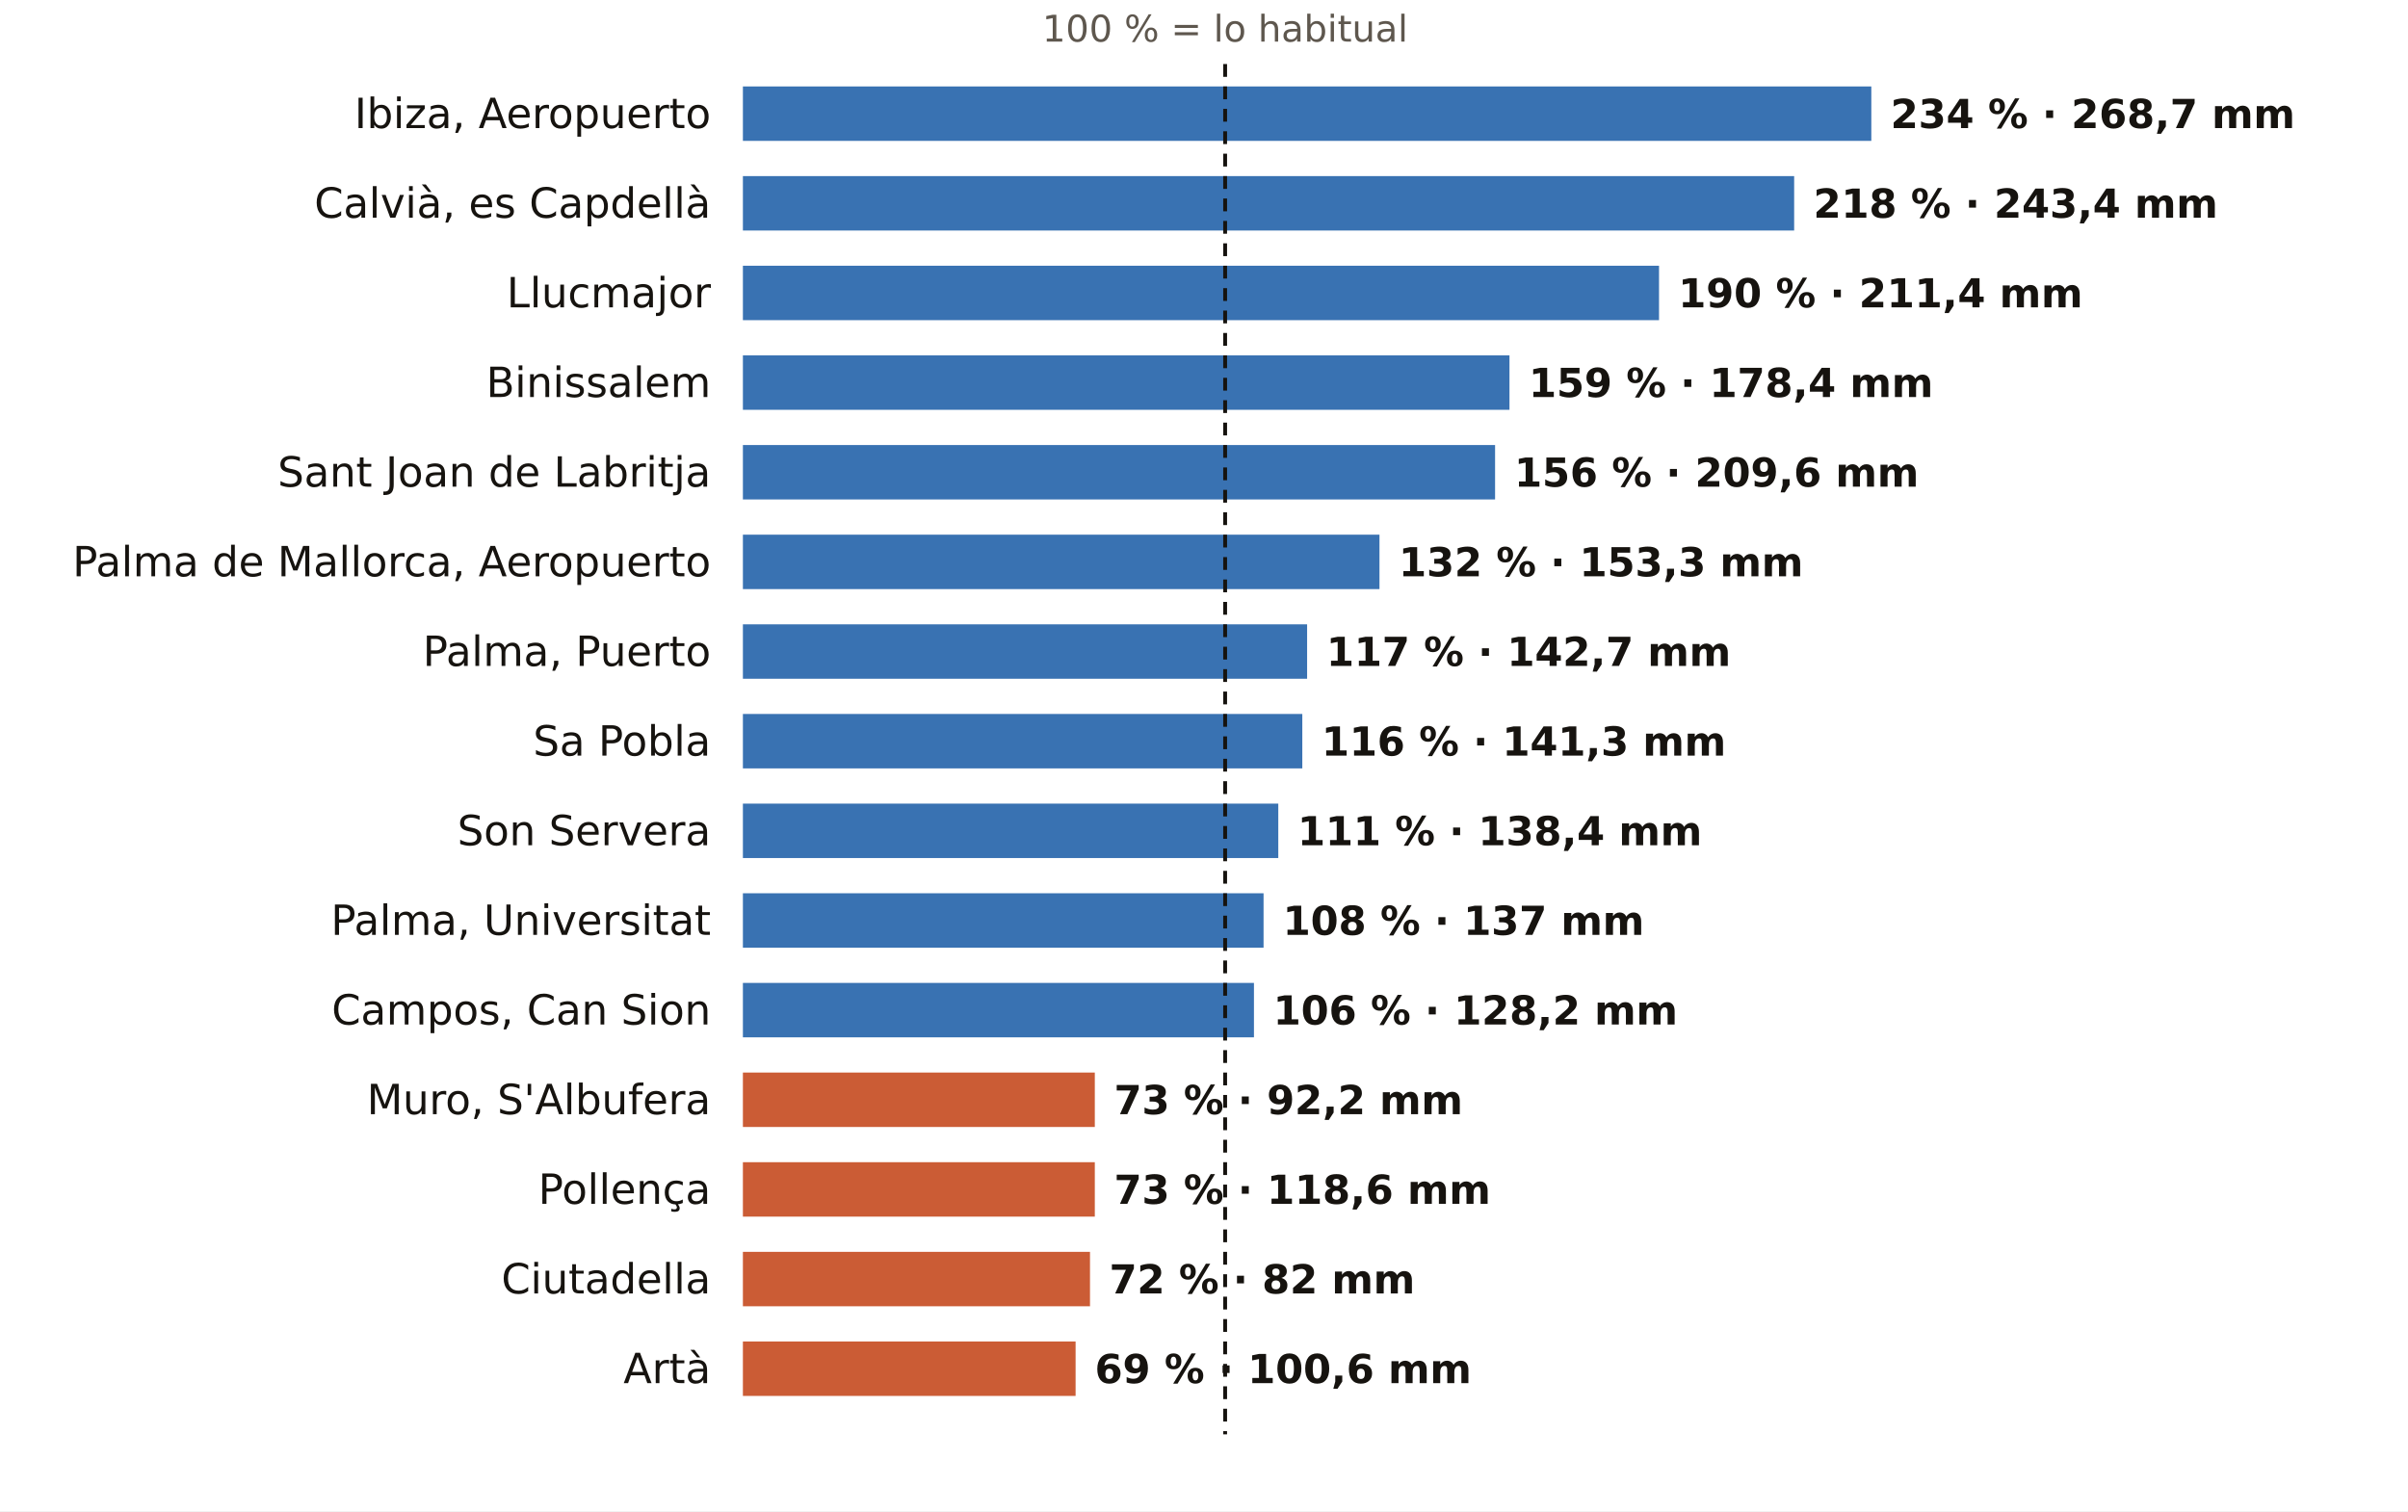
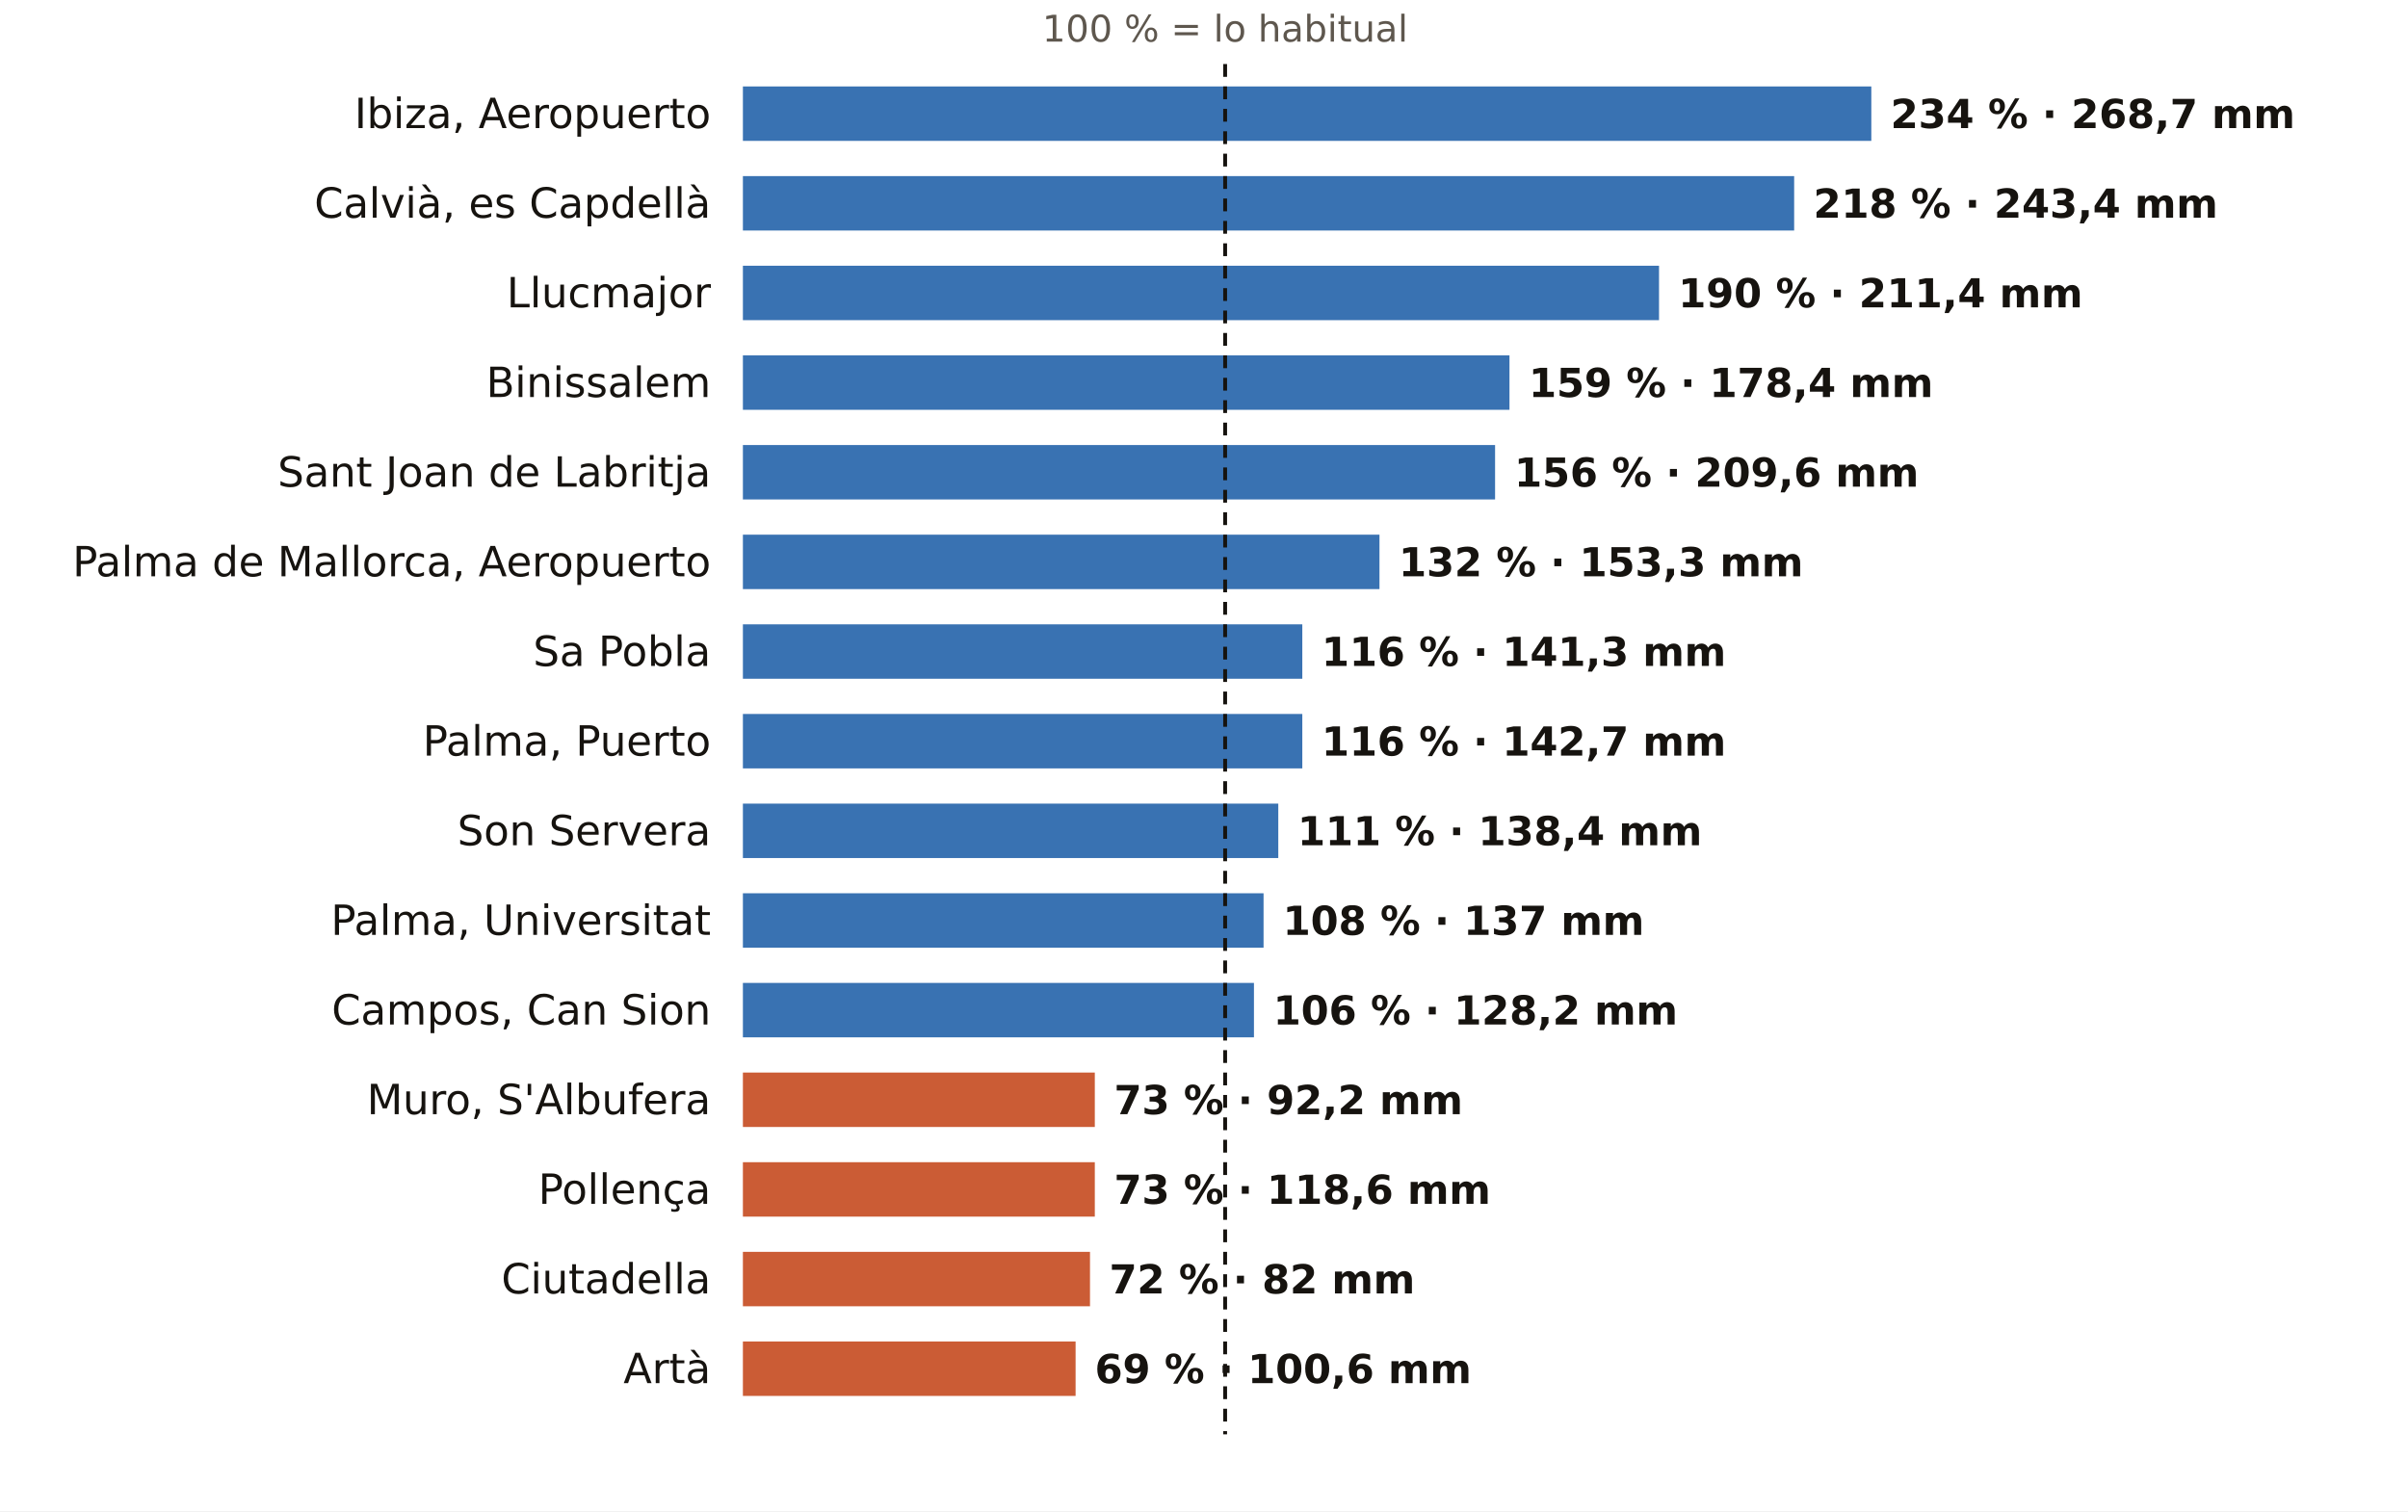
<svg xmlns="http://www.w3.org/2000/svg" viewBox="0 0 752 472" width="752" height="472" role="img" aria-label="El otoño en los pluviómetros de AEMET de Illes Balears: % de lo habitual">
  <rect width="752" height="472" fill="#FFFFFF" />
  <text x="382.6" y="13.0" font-size="11.5" fill="#5E574E" text-anchor="middle" font-weight="400" font-family="Public Sans, DejaVu Sans, Arial, sans-serif">100 % = lo habitual</text>
  <text x="222.0" y="40.0" font-size="13" fill="#16130F" text-anchor="end" font-weight="500" font-family="Public Sans, DejaVu Sans, Arial, sans-serif">Ibiza, Aeropuerto</text>
  <rect x="232" y="27" width="352.4" height="17" fill="#1F5FA8" opacity="0.88" />
  <text x="590.4" y="40.0" font-size="12.5" fill="#16130F" text-anchor="start" font-weight="600" font-family="Public Sans, DejaVu Sans, Arial, sans-serif">234 % · 268,7 mm</text>
  <text x="222.0" y="68.0" font-size="13" fill="#16130F" text-anchor="end" font-weight="500" font-family="Public Sans, DejaVu Sans, Arial, sans-serif">Calvià, es Capdellà</text>
  <rect x="232" y="55" width="328.3" height="17" fill="#1F5FA8" opacity="0.88" />
  <text x="566.3" y="68.0" font-size="12.5" fill="#16130F" text-anchor="start" font-weight="600" font-family="Public Sans, DejaVu Sans, Arial, sans-serif">218 % · 243,4 mm</text>
  <text x="222.0" y="96.0" font-size="13" fill="#16130F" text-anchor="end" font-weight="500" font-family="Public Sans, DejaVu Sans, Arial, sans-serif">Llucmajor</text>
  <rect x="232" y="83" width="286.1" height="17" fill="#1F5FA8" opacity="0.88" />
  <text x="524.1" y="96.0" font-size="12.5" fill="#16130F" text-anchor="start" font-weight="600" font-family="Public Sans, DejaVu Sans, Arial, sans-serif">190 % · 211,4 mm</text>
  <text x="222.0" y="124.0" font-size="13" fill="#16130F" text-anchor="end" font-weight="500" font-family="Public Sans, DejaVu Sans, Arial, sans-serif">Binissalem</text>
  <rect x="232" y="111" width="239.4" height="17" fill="#1F5FA8" opacity="0.88" />
  <text x="477.4" y="124.0" font-size="12.5" fill="#16130F" text-anchor="start" font-weight="600" font-family="Public Sans, DejaVu Sans, Arial, sans-serif">159 % · 178,4 mm</text>
  <text x="222.0" y="152.0" font-size="13" fill="#16130F" text-anchor="end" font-weight="500" font-family="Public Sans, DejaVu Sans, Arial, sans-serif">Sant Joan de Labritja</text>
  <rect x="232" y="139" width="234.9" height="17" fill="#1F5FA8" opacity="0.88" />
  <text x="472.9" y="152.0" font-size="12.5" fill="#16130F" text-anchor="start" font-weight="600" font-family="Public Sans, DejaVu Sans, Arial, sans-serif">156 % · 209,6 mm</text>
  <text x="222.0" y="180.0" font-size="13" fill="#16130F" text-anchor="end" font-weight="500" font-family="Public Sans, DejaVu Sans, Arial, sans-serif">Palma de Mallorca, Aeropuerto</text>
  <rect x="232" y="167" width="198.8" height="17" fill="#1F5FA8" opacity="0.88" />
  <text x="436.8" y="180.0" font-size="12.5" fill="#16130F" text-anchor="start" font-weight="600" font-family="Public Sans, DejaVu Sans, Arial, sans-serif">132 % · 153,3 mm</text>
-   <text x="222.0" y="208.0" font-size="13" fill="#16130F" text-anchor="end" font-weight="500" font-family="Public Sans, DejaVu Sans, Arial, sans-serif">Palma, Puerto</text>
-   <rect x="232" y="195" width="176.2" height="17" fill="#1F5FA8" opacity="0.88" />
-   <text x="414.2" y="208.0" font-size="12.5" fill="#16130F" text-anchor="start" font-weight="600" font-family="Public Sans, DejaVu Sans, Arial, sans-serif">117 % · 142,7 mm</text>
-   <text x="222.0" y="236.0" font-size="13" fill="#16130F" text-anchor="end" font-weight="500" font-family="Public Sans, DejaVu Sans, Arial, sans-serif">Sa Pobla</text>
+   <text x="222.0" y="208.0" font-size="13" fill="#16130F" text-anchor="end" font-weight="500" font-family="Public Sans, DejaVu Sans, Arial, sans-serif">Sa Pobla</text>
+   <rect x="232" y="195" width="174.7" height="17" fill="#1F5FA8" opacity="0.88" />
+   <text x="412.7" y="208.0" font-size="12.5" fill="#16130F" text-anchor="start" font-weight="600" font-family="Public Sans, DejaVu Sans, Arial, sans-serif">116 % · 141,3 mm</text>
+   <text x="222.0" y="236.0" font-size="13" fill="#16130F" text-anchor="end" font-weight="500" font-family="Public Sans, DejaVu Sans, Arial, sans-serif">Palma, Puerto</text>
  <rect x="232" y="223" width="174.7" height="17" fill="#1F5FA8" opacity="0.88" />
-   <text x="412.7" y="236.0" font-size="12.5" fill="#16130F" text-anchor="start" font-weight="600" font-family="Public Sans, DejaVu Sans, Arial, sans-serif">116 % · 141,3 mm</text>
+   <text x="412.7" y="236.0" font-size="12.5" fill="#16130F" text-anchor="start" font-weight="600" font-family="Public Sans, DejaVu Sans, Arial, sans-serif">116 % · 142,7 mm</text>
  <text x="222.0" y="264.0" font-size="13" fill="#16130F" text-anchor="end" font-weight="500" font-family="Public Sans, DejaVu Sans, Arial, sans-serif">Son Servera</text>
  <rect x="232" y="251" width="167.2" height="17" fill="#1F5FA8" opacity="0.88" />
  <text x="405.2" y="264.0" font-size="12.5" fill="#16130F" text-anchor="start" font-weight="600" font-family="Public Sans, DejaVu Sans, Arial, sans-serif">111 % · 138,4 mm</text>
  <text x="222.0" y="292.0" font-size="13" fill="#16130F" text-anchor="end" font-weight="500" font-family="Public Sans, DejaVu Sans, Arial, sans-serif">Palma, Universitat</text>
  <rect x="232" y="279" width="162.6" height="17" fill="#1F5FA8" opacity="0.88" />
  <text x="400.6" y="292.0" font-size="12.5" fill="#16130F" text-anchor="start" font-weight="600" font-family="Public Sans, DejaVu Sans, Arial, sans-serif">108 % · 137 mm</text>
  <text x="222.0" y="320.0" font-size="13" fill="#16130F" text-anchor="end" font-weight="500" font-family="Public Sans, DejaVu Sans, Arial, sans-serif">Campos, Can Sion</text>
  <rect x="232" y="307" width="159.6" height="17" fill="#1F5FA8" opacity="0.88" />
  <text x="397.6" y="320.0" font-size="12.5" fill="#16130F" text-anchor="start" font-weight="600" font-family="Public Sans, DejaVu Sans, Arial, sans-serif">106 % · 128,2 mm</text>
  <text x="222.0" y="348.0" font-size="13" fill="#16130F" text-anchor="end" font-weight="500" font-family="Public Sans, DejaVu Sans, Arial, sans-serif">Muro, S'Albufera</text>
  <rect x="232" y="335" width="109.9" height="17" fill="#C4461A" opacity="0.88" />
  <text x="347.9" y="348.0" font-size="12.5" fill="#16130F" text-anchor="start" font-weight="600" font-family="Public Sans, DejaVu Sans, Arial, sans-serif">73 % · 92,2 mm</text>
  <text x="222.0" y="376.0" font-size="13" fill="#16130F" text-anchor="end" font-weight="500" font-family="Public Sans, DejaVu Sans, Arial, sans-serif">Pollença</text>
  <rect x="232" y="363" width="109.9" height="17" fill="#C4461A" opacity="0.88" />
  <text x="347.9" y="376.0" font-size="12.5" fill="#16130F" text-anchor="start" font-weight="600" font-family="Public Sans, DejaVu Sans, Arial, sans-serif">73 % · 118,6 mm</text>
  <text x="222.0" y="404.0" font-size="13" fill="#16130F" text-anchor="end" font-weight="500" font-family="Public Sans, DejaVu Sans, Arial, sans-serif">Ciutadella</text>
  <rect x="232" y="391" width="108.4" height="17" fill="#C4461A" opacity="0.88" />
  <text x="346.4" y="404.0" font-size="12.5" fill="#16130F" text-anchor="start" font-weight="600" font-family="Public Sans, DejaVu Sans, Arial, sans-serif">72 % · 82 mm</text>
  <text x="222.0" y="432.0" font-size="13" fill="#16130F" text-anchor="end" font-weight="500" font-family="Public Sans, DejaVu Sans, Arial, sans-serif">Artà</text>
  <rect x="232" y="419" width="103.9" height="17" fill="#C4461A" opacity="0.88" />
  <text x="341.9" y="432.0" font-size="12.5" fill="#16130F" text-anchor="start" font-weight="600" font-family="Public Sans, DejaVu Sans, Arial, sans-serif">69 % · 100,6 mm</text>
  <line x1="382.6" x2="382.6" y1="20" y2="448" stroke="#16130F" stroke-width="1.2" stroke-dasharray="4 3" />
</svg>
